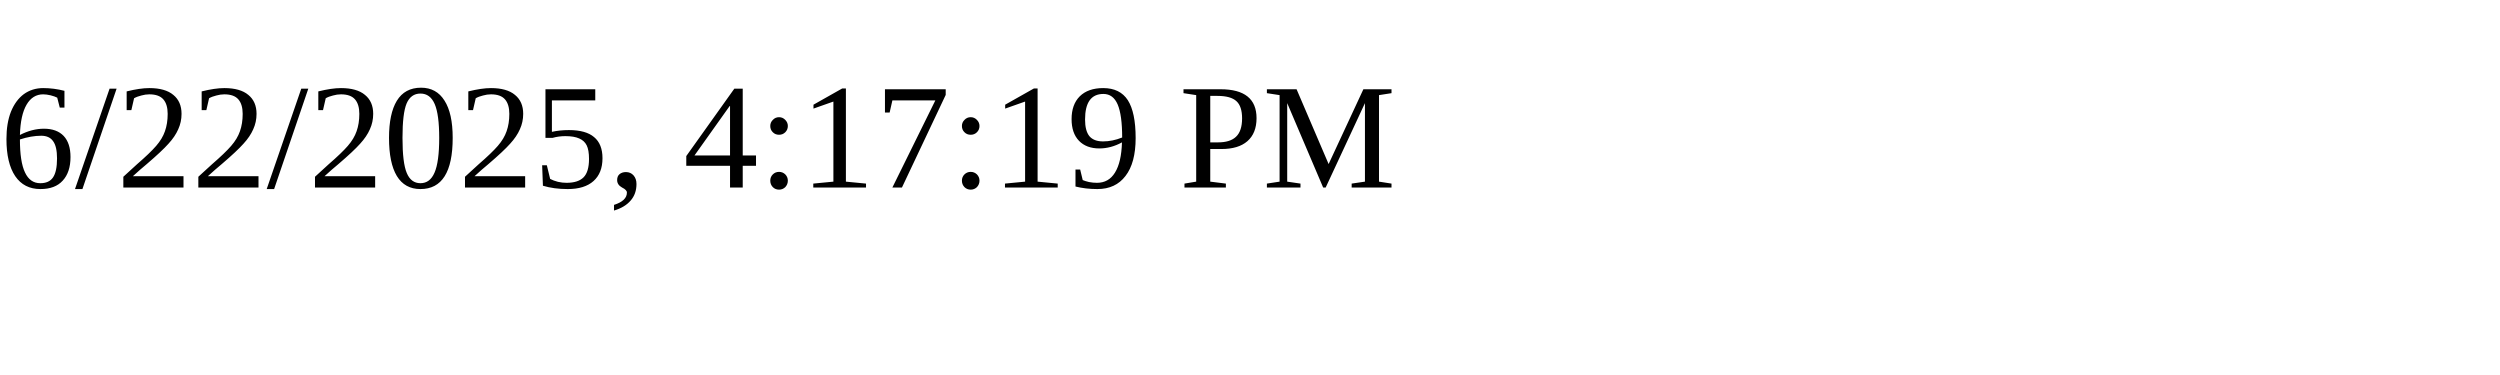
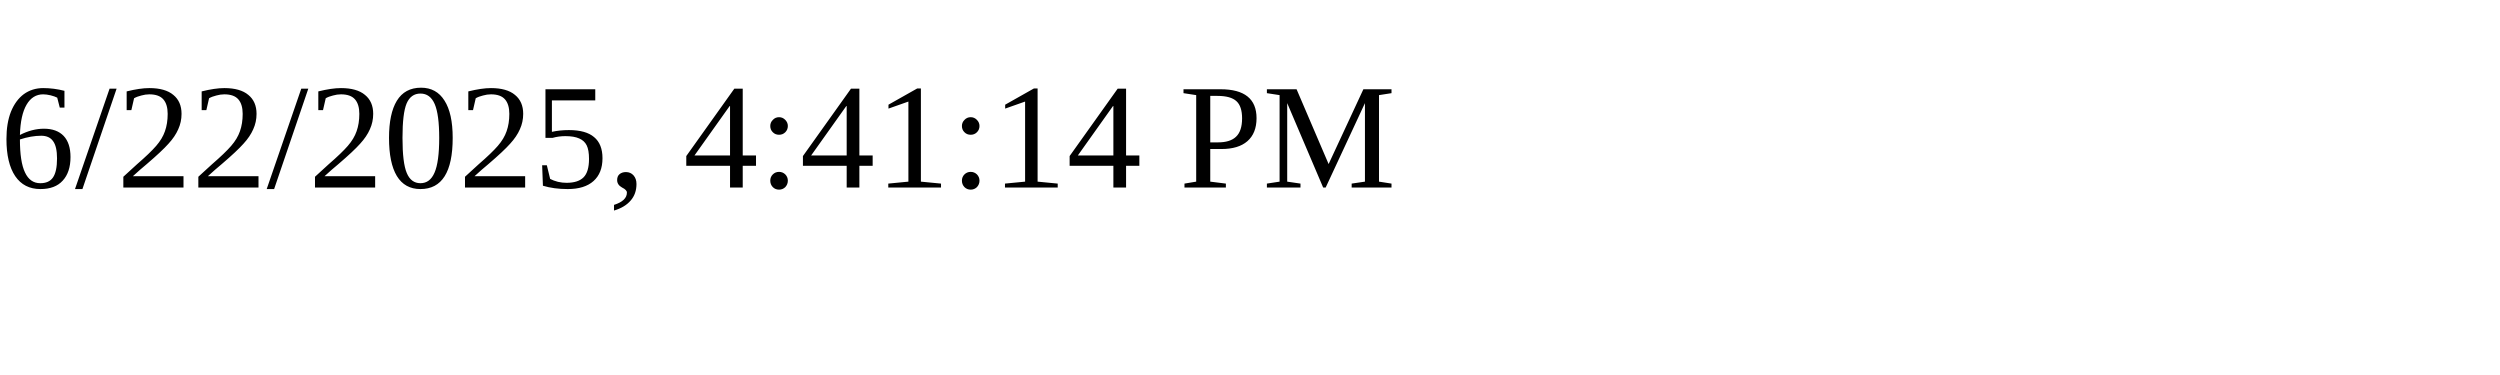
<svg xmlns="http://www.w3.org/2000/svg" height="30" width="200">
-   <text x="0" y="15">6/22/2025, 4:17:19 PM</text>
+   <text x="0" y="15">6/22/2025, 4:41:14 PM</text>
</svg>
